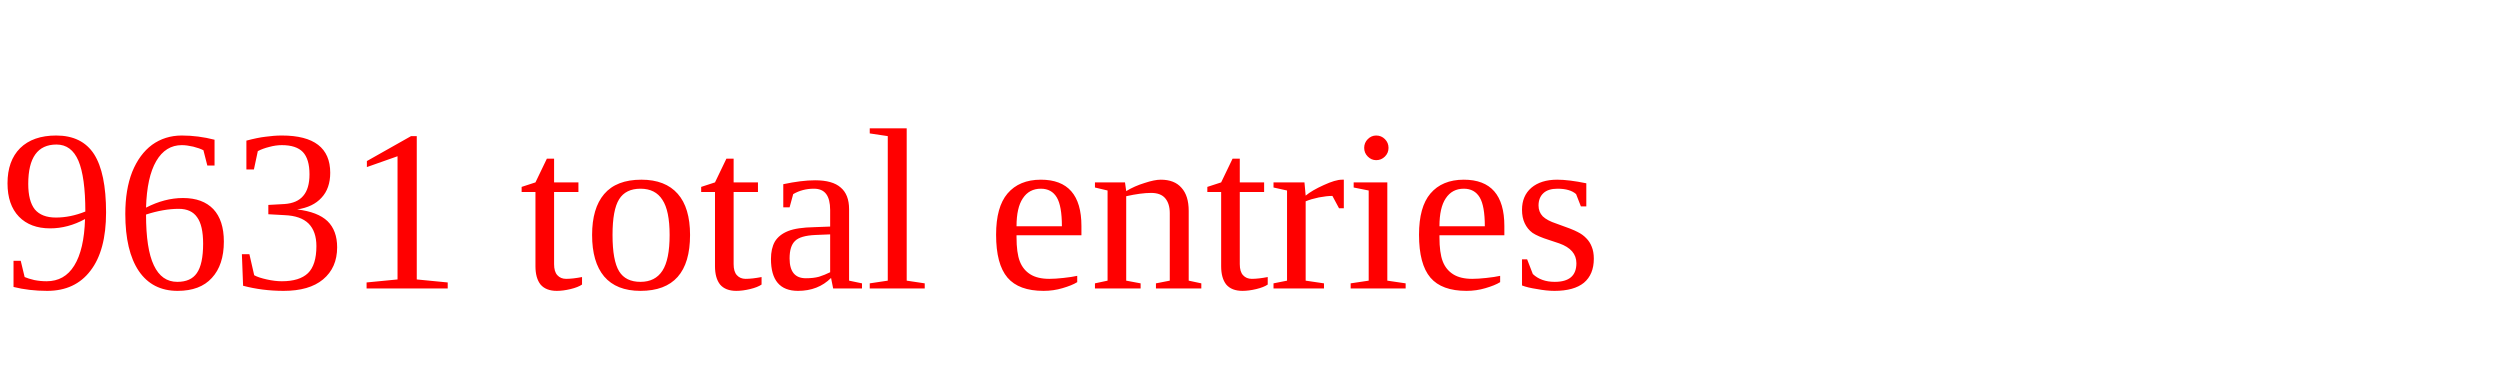
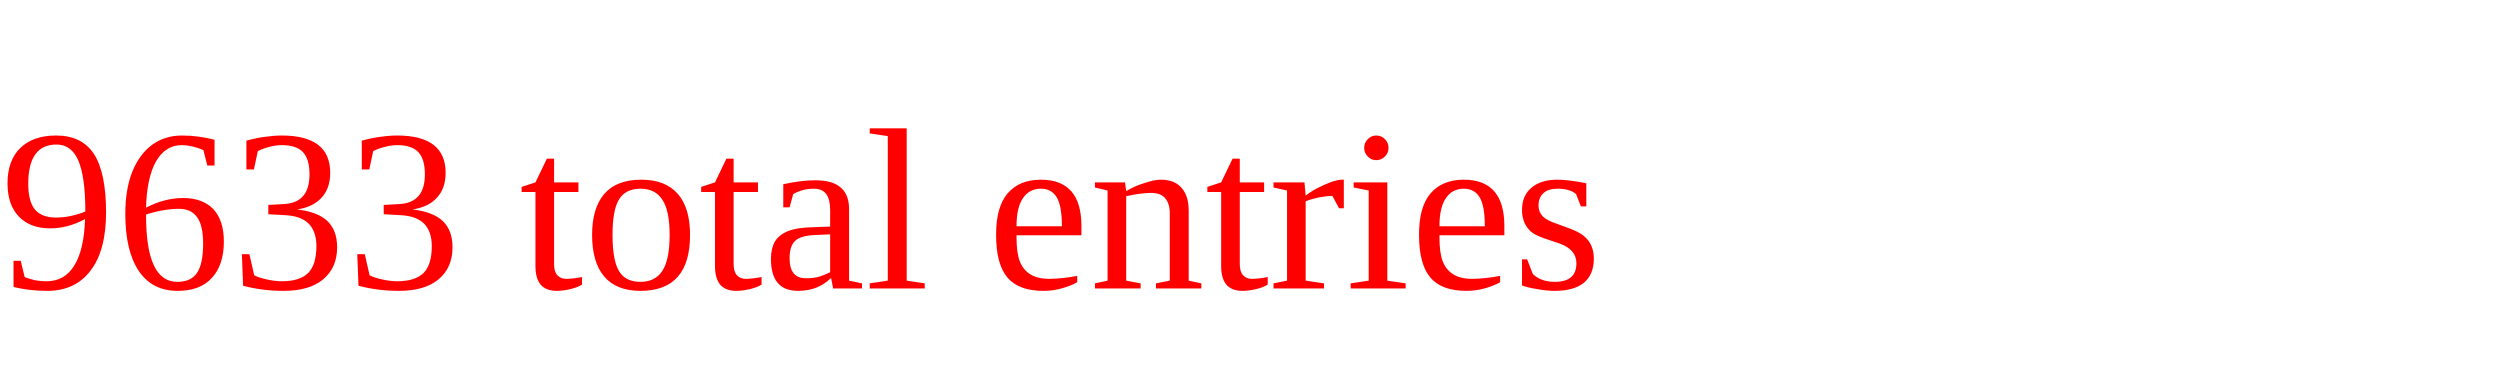
<svg xmlns="http://www.w3.org/2000/svg" height="20" width="130" version="1.1">
-   <text x="0" y="15" fill="red">9631 total entries</text>
+   <text x="0" y="15" fill="red">9633 total entries</text>
</svg>
